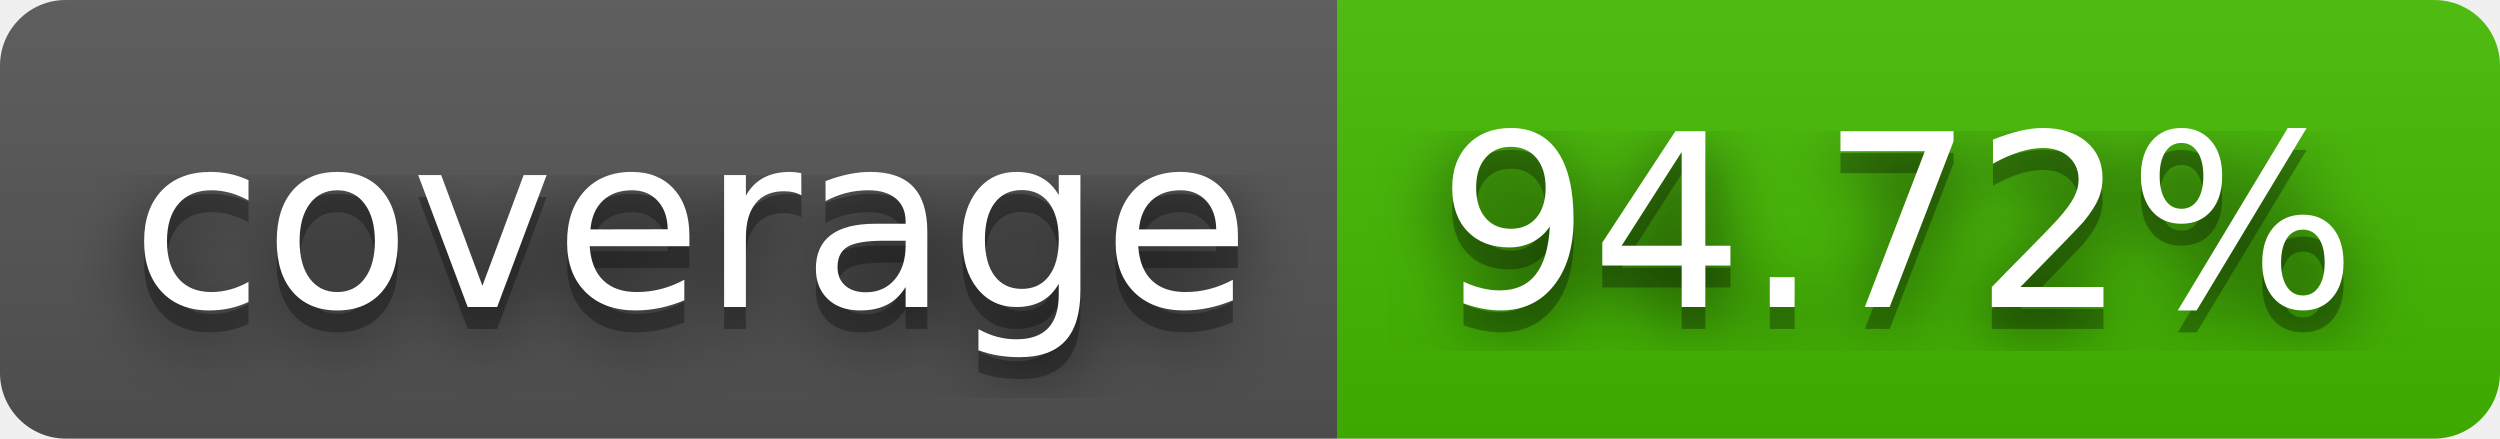
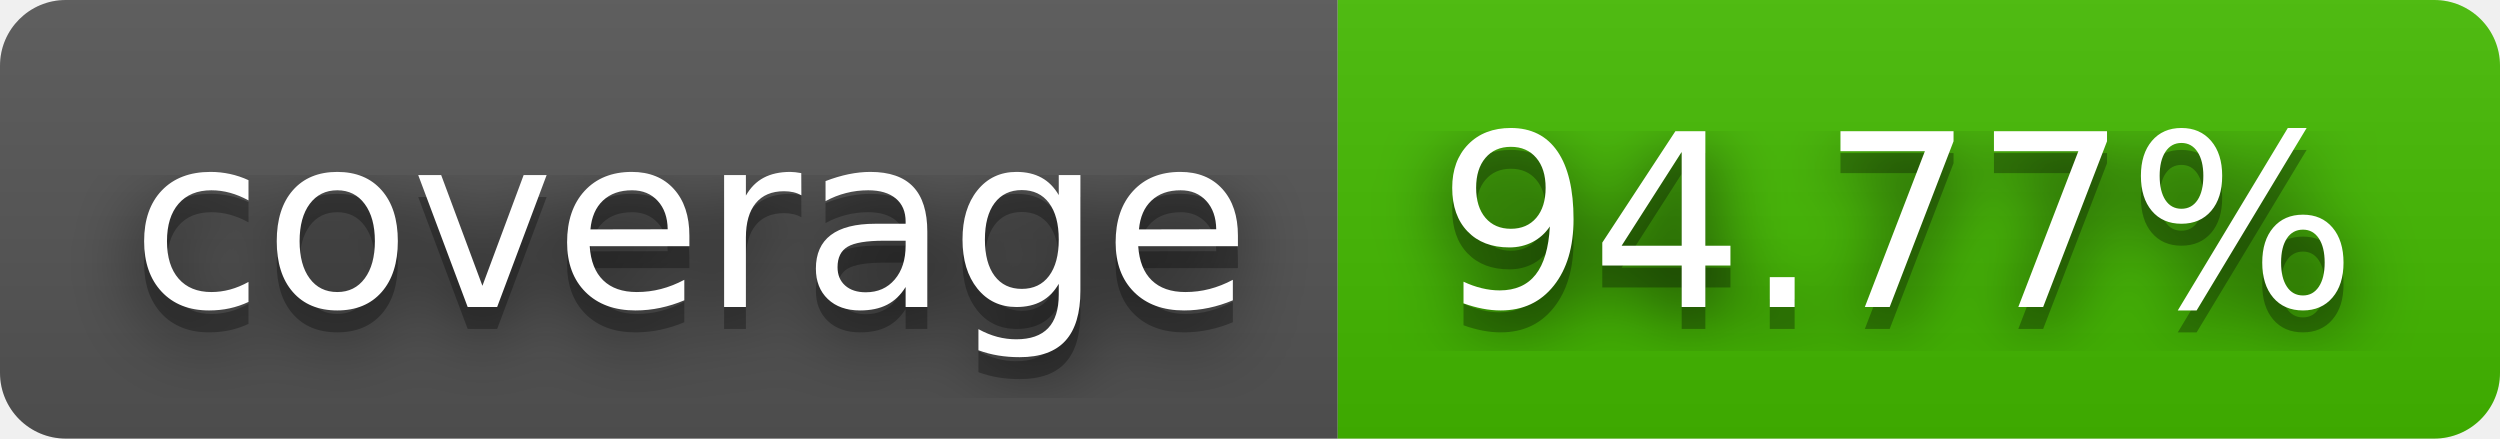
- <svg xmlns="http://www.w3.org/2000/svg" width="114" height="20" role="img" aria-label="coverage: 94.72%">
+ <svg xmlns="http://www.w3.org/2000/svg" width="114" height="20" role="img" aria-label="coverage: 94.77%">
  <filter id="blur">
    <feGaussianBlur stdDeviation="16" />
  </filter>
  <linearGradient id="s" x2="0" y2="100%">
    <stop offset="0" stop-color="#bbb" stop-opacity=".1" />
    <stop offset="1" stop-opacity=".1" />
  </linearGradient>
  <clipPath id="r">
    <rect width="114" height="20" rx="3" />
  </clipPath>
  <g clip-path="url(#r)">
    <rect width="61" height="20" fill="#555" />
    <rect x="61" width="53" height="20" fill="#4b0" />
    <rect width="114" height="20" fill="url(#s)" />
  </g>
  <g fill="#fff" text-anchor="middle" font-family="Verdana,Geneva,DejaVu Sans,sans-serif" text-rendering="geometricPrecision" font-size="110">
    <g transform="scale(.1)">
      <g aria-hidden="true" fill="#010101">
        <text x="315" y="150" fill-opacity=".8" filter="url(#blur)" textLength="510">coverage</text>
        <text x="315" y="150" fill-opacity=".3" textLength="510">coverage</text>
      </g>
      <text x="315" y="140" textLength="510">coverage</text>
    </g>
    <g transform="scale(.1)">
      <g aria-hidden="true" fill="#010101">
-         <text x="865" y="150" fill-opacity=".8" filter="url(#blur)" textLength="430">94.72%</text>
-         <text x="865" y="150" fill-opacity=".3" textLength="430">94.72%</text>
+         <text x="865" y="150" fill-opacity=".8" filter="url(#blur)" textLength="430">94.77%</text>
+         <text x="865" y="150" fill-opacity=".3" textLength="430">94.77%</text>
      </g>
-       <text x="865" y="140" textLength="430">94.72%</text>
+       <text x="865" y="140" textLength="430">94.77%</text>
    </g>
  </g>
</svg>
